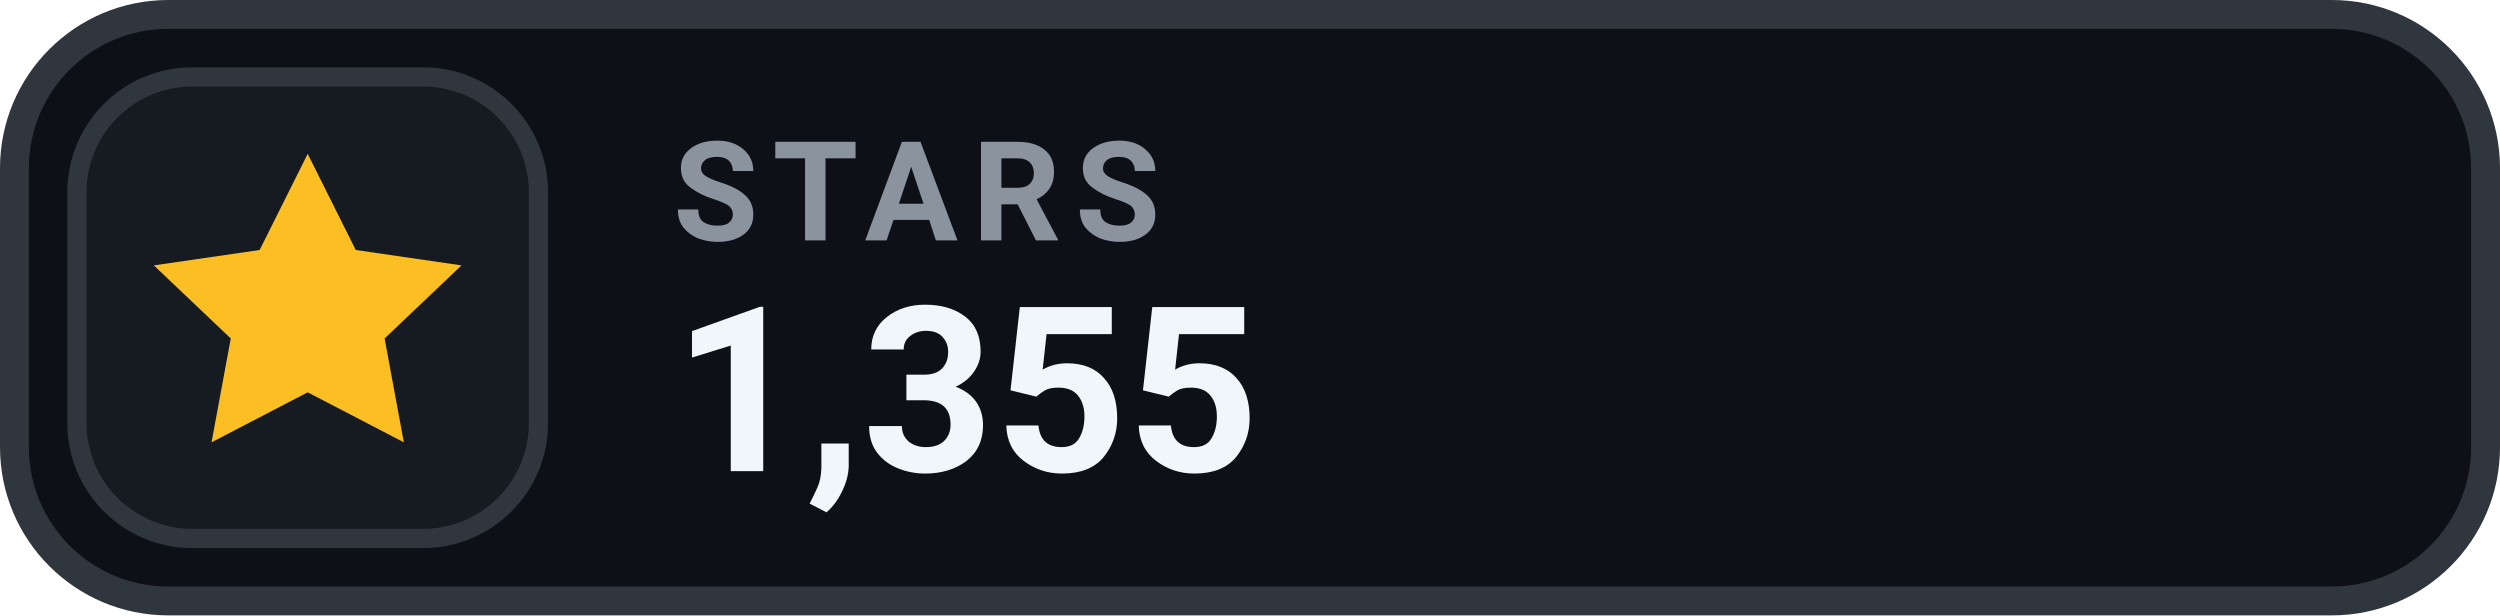
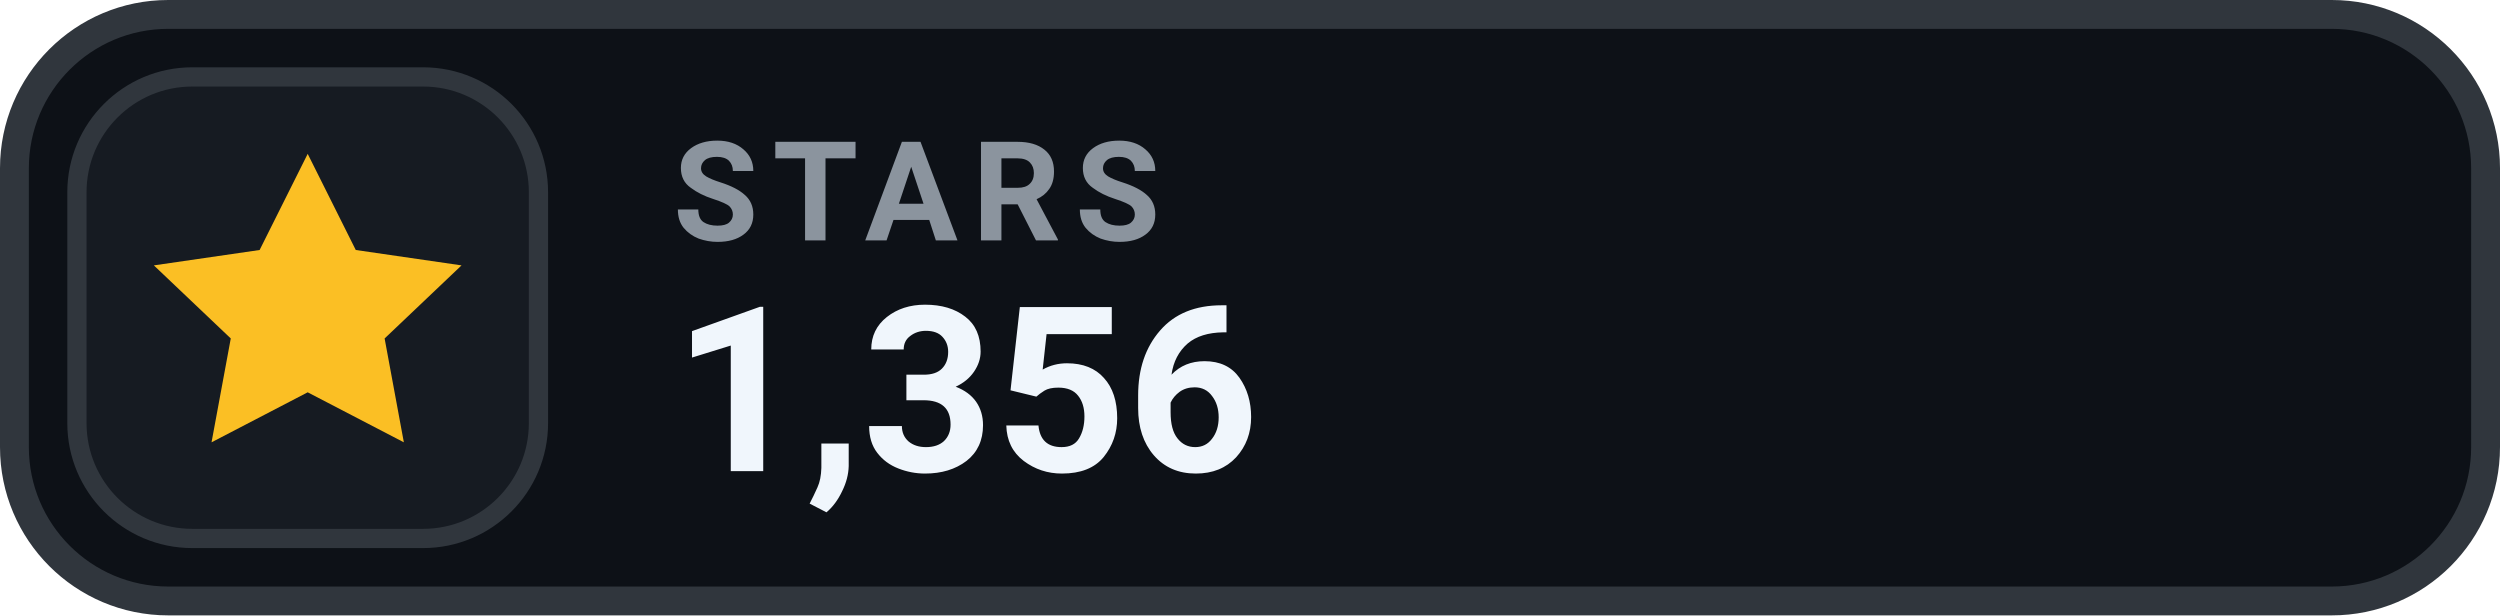
- <svg xmlns="http://www.w3.org/2000/svg" width="130" height="32" viewBox="0 0 130 32" role="img" aria-label="STARS 1,355">
+ <svg xmlns="http://www.w3.org/2000/svg" width="130" height="32" viewBox="0 0 130 32" role="img" aria-label="STARS 1,356">
  <rect x=".75" y=".75" width="128.5" height="30.5" rx="8" fill="#0D1117" stroke="#30363D" stroke-width="1.5" />
  <rect x="4" y="4" width="24" height="24" rx="6" fill="#161B22" stroke="#30363D" stroke-width="1" />
  <g transform="translate(16 16)" style="color:#FBBF24;">
    <path d="M0 -8 l2.5 5 5.5 .8 -4 3.8 1 5.4 -5 -2.6 -5 2.6 1 -5.4 -4 -3.8 5.5 -.8 Z" fill="currentColor" />
  </g>
  <text x="35" y="12.5" fill="#8B949E" font-family="-apple-system,BlinkMacSystemFont,'Segoe UI',Roboto,Helvetica,Arial,sans-serif" font-size="7.2" font-weight="700" letter-spacing=".75">STARS</text>
-   <text x="35" y="24.5" fill="#F0F6FC" font-family="-apple-system,BlinkMacSystemFont,'Segoe UI',Roboto,Helvetica,Arial,sans-serif" font-size="12" font-weight="700">1,355</text>
+   <text x="35" y="24.5" fill="#F0F6FC" font-family="-apple-system,BlinkMacSystemFont,'Segoe UI',Roboto,Helvetica,Arial,sans-serif" font-size="12" font-weight="700">1,356</text>
</svg>
